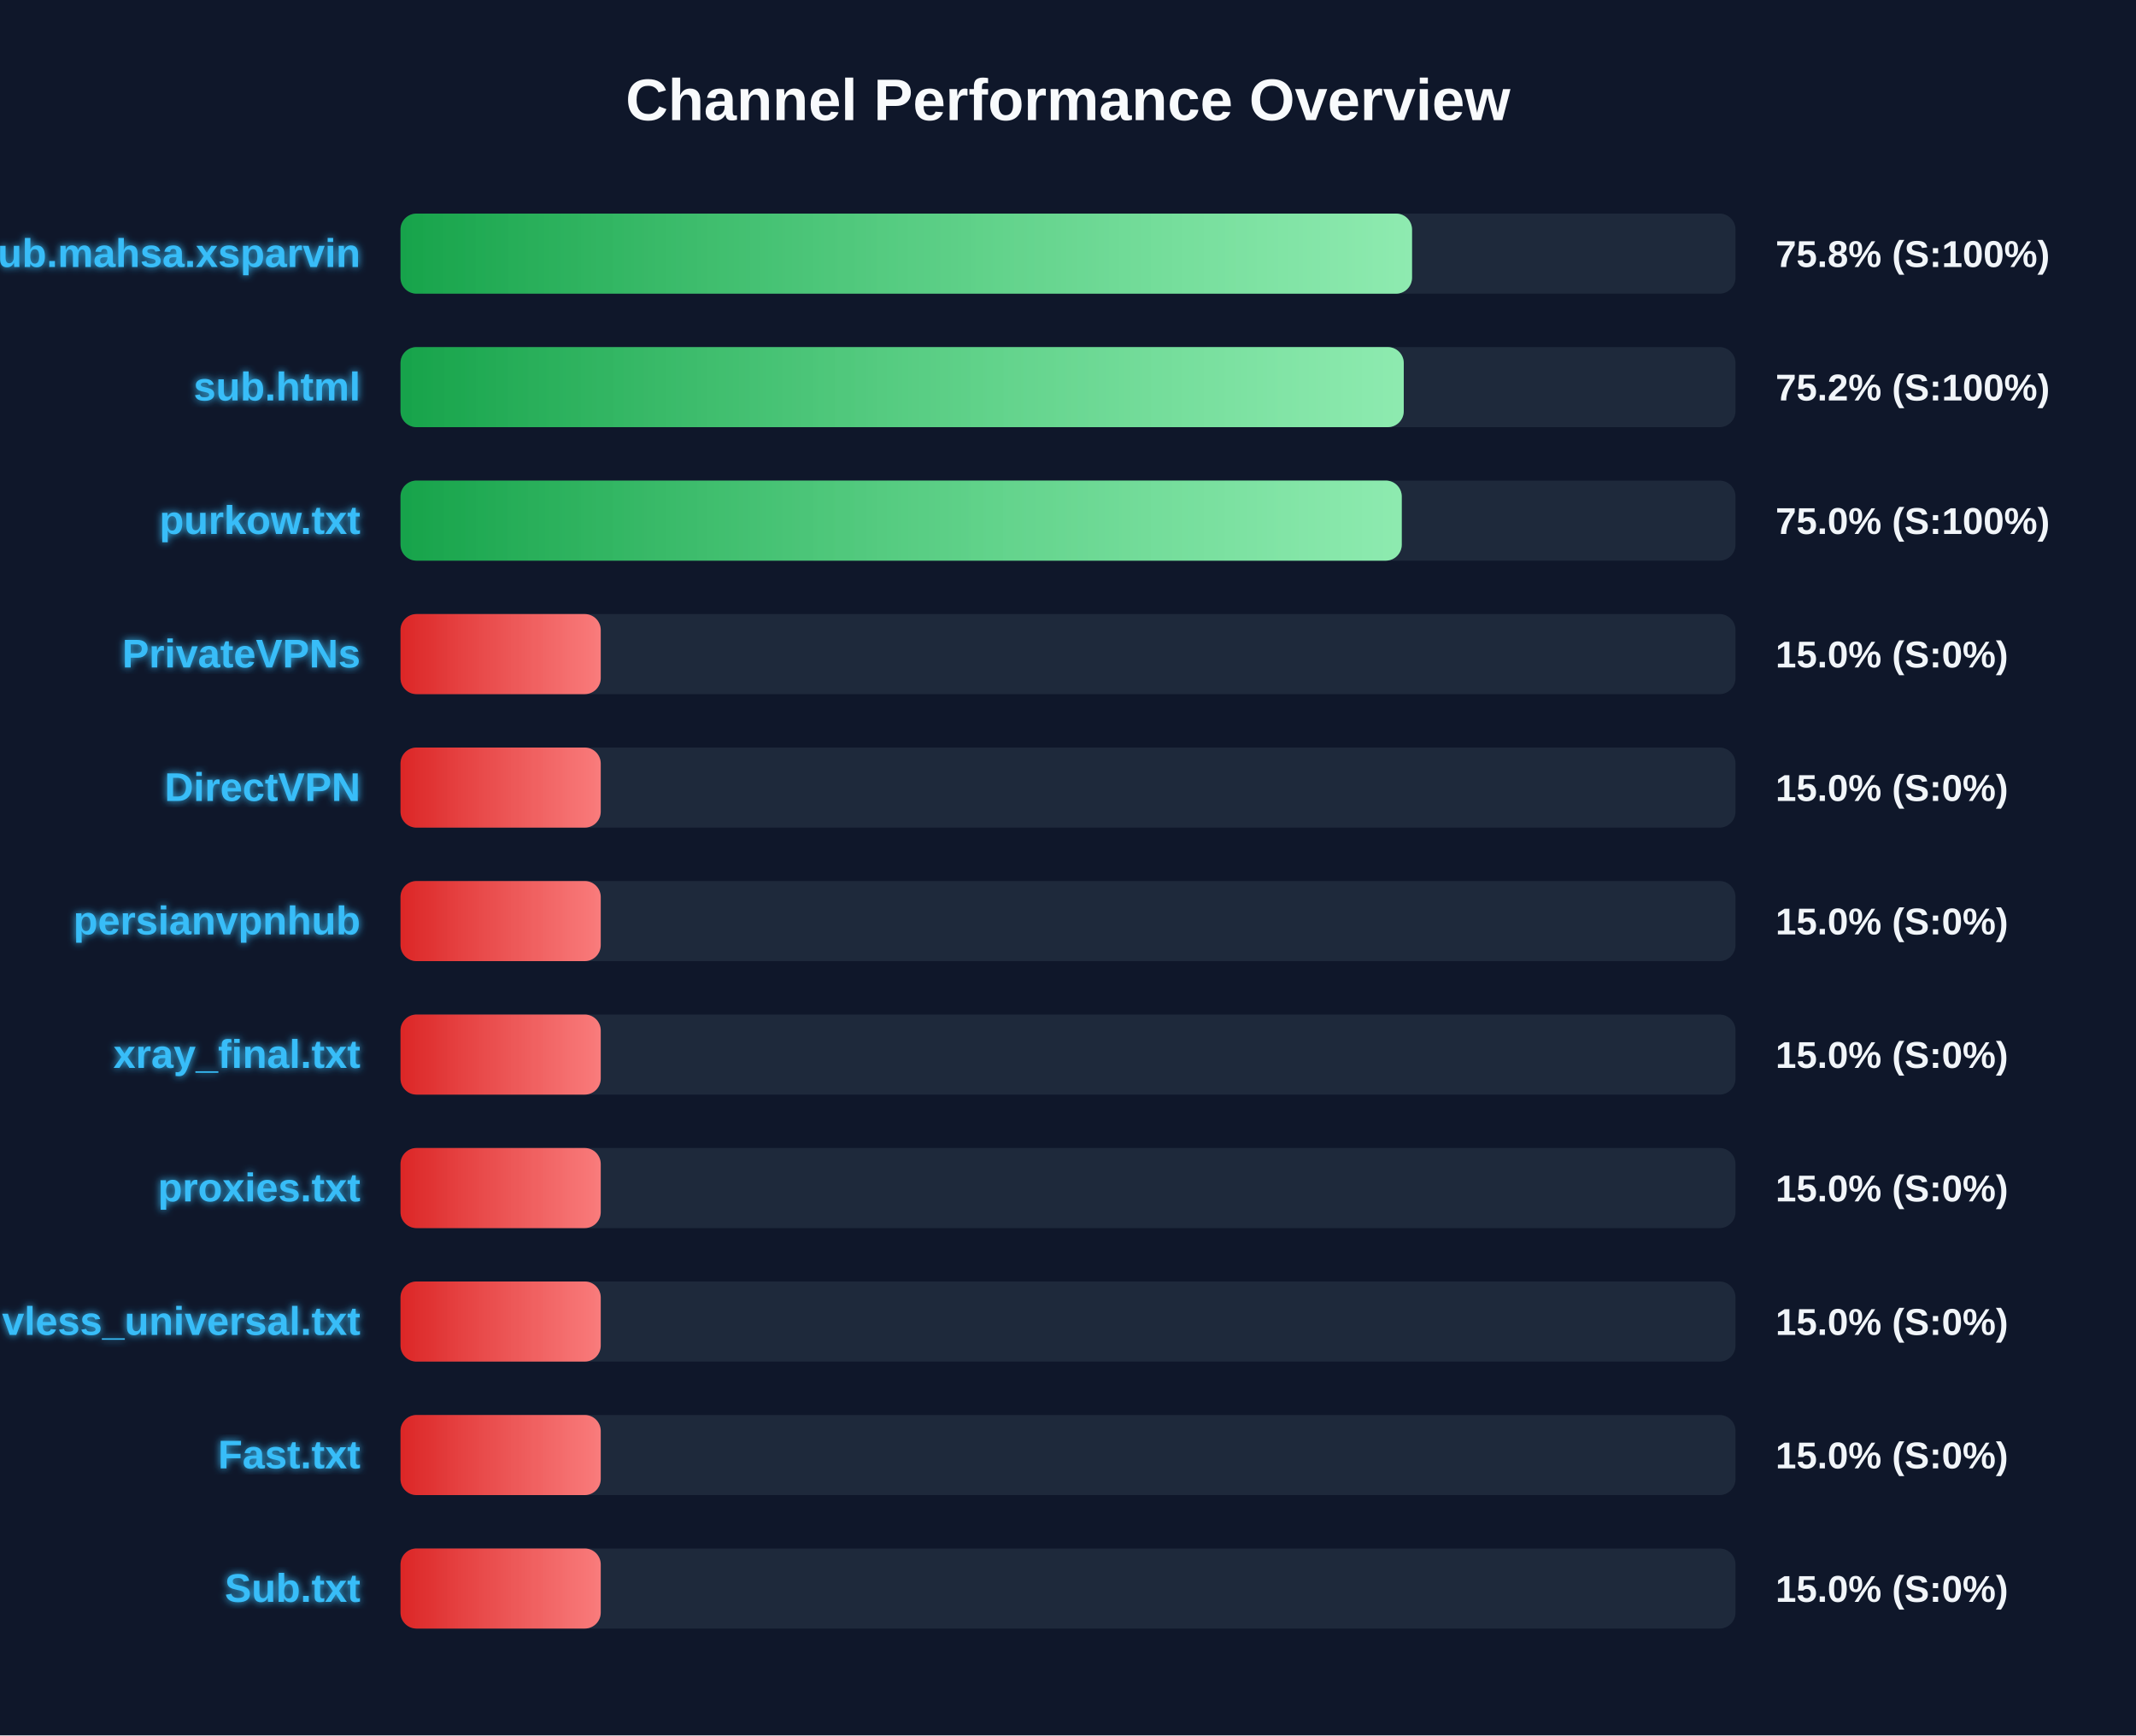
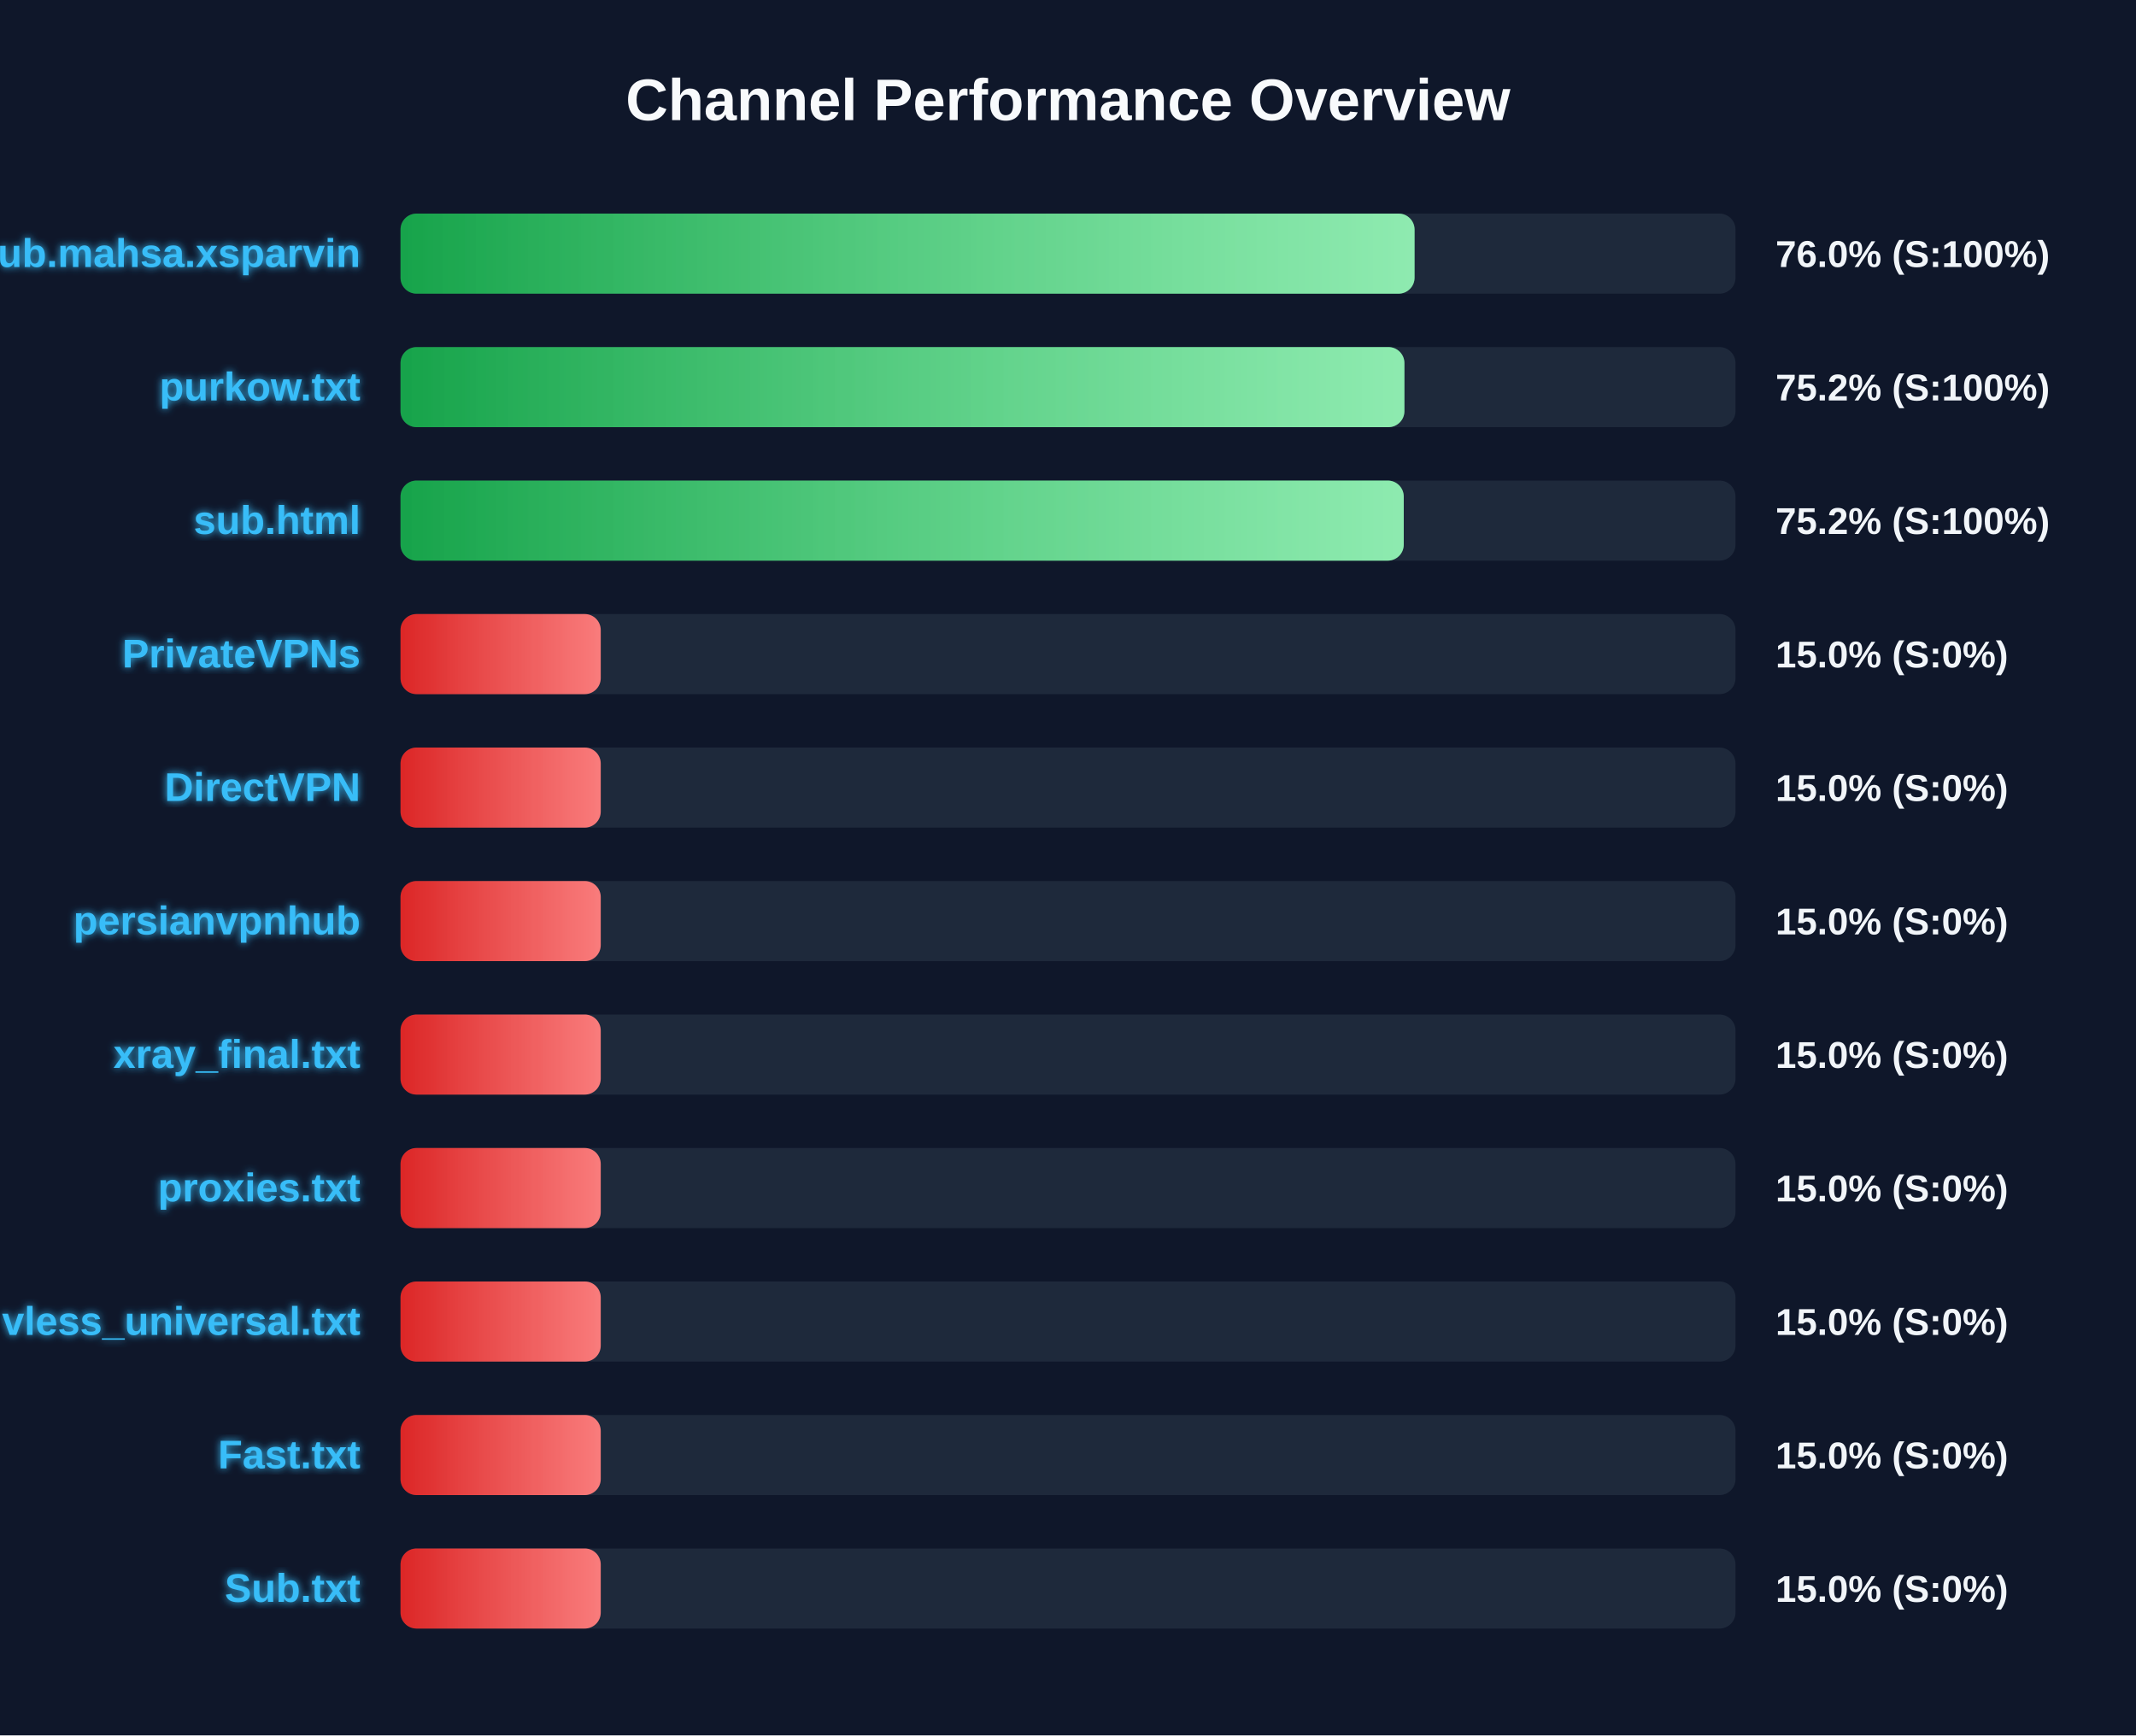
<svg xmlns="http://www.w3.org/2000/svg" width="800" height="650" version="1.1">
  <defs>
    <linearGradient id="grad-green" x1="0%" y1="0%" x2="100%" y2="0%">
      <stop offset="0%" stop-color="#16a34a" />
      <stop offset="100%" stop-color="#4ade80" />
    </linearGradient>
    <linearGradient id="grad-yellow" x1="0%" y1="0%" x2="100%" y2="0%">
      <stop offset="0%" stop-color="#ca8a04" />
      <stop offset="100%" stop-color="#fde047" />
    </linearGradient>
    <linearGradient id="grad-red" x1="0%" y1="0%" x2="100%" y2="0%">
      <stop offset="0%" stop-color="#dc2626" />
      <stop offset="100%" stop-color="#f87171" />
    </linearGradient>
    <linearGradient id="shimmer" x1="0%" y1="0%" x2="100%" y2="0%">
      <stop offset="0%" stop-color="rgba(255,255,255,0)" />
      <stop offset="50%" stop-color="rgba(255,255,255,0.4)" />
      <stop offset="100%" stop-color="rgba(255,255,255,0)" />
    </linearGradient>
    <filter id="glow" x="-20%" y="-20%" width="140%" height="140%">
      <feGaussianBlur stdDeviation="1.5" result="blur" />
      <feComposite in="SourceGraphic" in2="blur" operator="over" />
    </filter>
  </defs>
  <style>
        .bg-rect { fill: #0f172a; }
        .title { font: bold 22px 'Segoe UI', Arial, sans-serif; fill: #f8fafc; }
        .row { font: bold 15px 'Segoe UI', Arial, sans-serif; fill: #38bdf8; filter: url(#glow); }
        .score { font: bold 14px 'Segoe UI', Arial, sans-serif; fill: #f1f5f9; }
        @keyframes shimmer-anim {
            0% { transform: translateX(-100%); }
            100% { transform: translateX(200%); }
        }
        .shimmer-rect {
            animation: shimmer-anim 2.5s infinite linear;
        }
    </style>
  <rect width="100%" height="100%" class="bg-rect" />
  <text x="400" y="45" text-anchor="middle" class="title">Channel Performance Overview</text>
  <rect x="150" y="80" width="500" height="30" fill="#1e293b" rx="6" />
  <clipPath id="clip-0">
-     <rect x="150" y="80" width="378.85" height="30" rx="6" />
+     <rect x="150" y="80" width="379.8" height="30" rx="6" />
  </clipPath>
-   <rect x="150" y="80" width="378.85" height="30" fill="url(#grad-green)" rx="6" />
+   <rect x="150" y="80" width="379.8" height="30" fill="url(#grad-green)" rx="6" />
  <g clip-path="url(#clip-0)">
    <rect x="150" y="80" width="100%" height="30" fill="url(#shimmer)" class="shimmer-rect" />
  </g>
  <text x="135" y="100" text-anchor="end" class="row">Sub.mahsa.xsparvin</text>
-   <text x="665" y="100" text-anchor="start" class="score">75.8% (S:100%)</text>
+   <text x="665" y="100" text-anchor="start" class="score">76.0% (S:100%)</text>
  <rect x="150" y="130" width="500" height="30" fill="#1e293b" rx="6" />
  <clipPath id="clip-1">
-     <rect x="150" y="130" width="375.75" height="30" rx="6" />
+     <rect x="150" y="130" width="376.0" height="30" rx="6" />
  </clipPath>
-   <rect x="150" y="130" width="375.75" height="30" fill="url(#grad-green)" rx="6" />
+   <rect x="150" y="130" width="376.0" height="30" fill="url(#grad-green)" rx="6" />
  <g clip-path="url(#clip-1)">
    <rect x="150" y="130" width="100%" height="30" fill="url(#shimmer)" class="shimmer-rect" />
  </g>
-   <text x="135" y="150" text-anchor="end" class="row">sub.html</text>
+   <text x="135" y="150" text-anchor="end" class="row">purkow.txt</text>
  <text x="665" y="150" text-anchor="start" class="score">75.2% (S:100%)</text>
  <rect x="150" y="180" width="500" height="30" fill="#1e293b" rx="6" />
  <clipPath id="clip-2">
-     <rect x="150" y="180" width="375.0" height="30" rx="6" />
+     <rect x="150" y="180" width="375.75" height="30" rx="6" />
  </clipPath>
-   <rect x="150" y="180" width="375.0" height="30" fill="url(#grad-green)" rx="6" />
+   <rect x="150" y="180" width="375.75" height="30" fill="url(#grad-green)" rx="6" />
  <g clip-path="url(#clip-2)">
    <rect x="150" y="180" width="100%" height="30" fill="url(#shimmer)" class="shimmer-rect" />
  </g>
-   <text x="135" y="200" text-anchor="end" class="row">purkow.txt</text>
-   <text x="665" y="200" text-anchor="start" class="score">75.0% (S:100%)</text>
+   <text x="135" y="200" text-anchor="end" class="row">sub.html</text>
+   <text x="665" y="200" text-anchor="start" class="score">75.2% (S:100%)</text>
  <rect x="150" y="230" width="500" height="30" fill="#1e293b" rx="6" />
  <clipPath id="clip-3">
    <rect x="150" y="230" width="75.0" height="30" rx="6" />
  </clipPath>
  <rect x="150" y="230" width="75.0" height="30" fill="url(#grad-red)" rx="6" />
  <g clip-path="url(#clip-3)">
    <rect x="150" y="230" width="100%" height="30" fill="url(#shimmer)" class="shimmer-rect" />
  </g>
  <text x="135" y="250" text-anchor="end" class="row">PrivateVPNs</text>
  <text x="665" y="250" text-anchor="start" class="score">15.0% (S:0%)</text>
  <rect x="150" y="280" width="500" height="30" fill="#1e293b" rx="6" />
  <clipPath id="clip-4">
    <rect x="150" y="280" width="75.0" height="30" rx="6" />
  </clipPath>
  <rect x="150" y="280" width="75.0" height="30" fill="url(#grad-red)" rx="6" />
  <g clip-path="url(#clip-4)">
    <rect x="150" y="280" width="100%" height="30" fill="url(#shimmer)" class="shimmer-rect" />
  </g>
  <text x="135" y="300" text-anchor="end" class="row">DirectVPN</text>
  <text x="665" y="300" text-anchor="start" class="score">15.0% (S:0%)</text>
  <rect x="150" y="330" width="500" height="30" fill="#1e293b" rx="6" />
  <clipPath id="clip-5">
    <rect x="150" y="330" width="75.0" height="30" rx="6" />
  </clipPath>
  <rect x="150" y="330" width="75.0" height="30" fill="url(#grad-red)" rx="6" />
  <g clip-path="url(#clip-5)">
    <rect x="150" y="330" width="100%" height="30" fill="url(#shimmer)" class="shimmer-rect" />
  </g>
  <text x="135" y="350" text-anchor="end" class="row">persianvpnhub</text>
  <text x="665" y="350" text-anchor="start" class="score">15.0% (S:0%)</text>
  <rect x="150" y="380" width="500" height="30" fill="#1e293b" rx="6" />
  <clipPath id="clip-6">
    <rect x="150" y="380" width="75.0" height="30" rx="6" />
  </clipPath>
  <rect x="150" y="380" width="75.0" height="30" fill="url(#grad-red)" rx="6" />
  <g clip-path="url(#clip-6)">
    <rect x="150" y="380" width="100%" height="30" fill="url(#shimmer)" class="shimmer-rect" />
  </g>
  <text x="135" y="400" text-anchor="end" class="row">xray_final.txt</text>
  <text x="665" y="400" text-anchor="start" class="score">15.0% (S:0%)</text>
  <rect x="150" y="430" width="500" height="30" fill="#1e293b" rx="6" />
  <clipPath id="clip-7">
    <rect x="150" y="430" width="75.0" height="30" rx="6" />
  </clipPath>
  <rect x="150" y="430" width="75.0" height="30" fill="url(#grad-red)" rx="6" />
  <g clip-path="url(#clip-7)">
    <rect x="150" y="430" width="100%" height="30" fill="url(#shimmer)" class="shimmer-rect" />
  </g>
  <text x="135" y="450" text-anchor="end" class="row">proxies.txt</text>
  <text x="665" y="450" text-anchor="start" class="score">15.0% (S:0%)</text>
  <rect x="150" y="480" width="500" height="30" fill="#1e293b" rx="6" />
  <clipPath id="clip-8">
    <rect x="150" y="480" width="75.0" height="30" rx="6" />
  </clipPath>
  <rect x="150" y="480" width="75.0" height="30" fill="url(#grad-red)" rx="6" />
  <g clip-path="url(#clip-8)">
    <rect x="150" y="480" width="100%" height="30" fill="url(#shimmer)" class="shimmer-rect" />
  </g>
  <text x="135" y="500" text-anchor="end" class="row">vless_universal.txt</text>
  <text x="665" y="500" text-anchor="start" class="score">15.0% (S:0%)</text>
  <rect x="150" y="530" width="500" height="30" fill="#1e293b" rx="6" />
  <clipPath id="clip-9">
    <rect x="150" y="530" width="75.0" height="30" rx="6" />
  </clipPath>
  <rect x="150" y="530" width="75.0" height="30" fill="url(#grad-red)" rx="6" />
  <g clip-path="url(#clip-9)">
    <rect x="150" y="530" width="100%" height="30" fill="url(#shimmer)" class="shimmer-rect" />
  </g>
  <text x="135" y="550" text-anchor="end" class="row">Fast.txt</text>
  <text x="665" y="550" text-anchor="start" class="score">15.0% (S:0%)</text>
  <rect x="150" y="580" width="500" height="30" fill="#1e293b" rx="6" />
  <clipPath id="clip-10">
    <rect x="150" y="580" width="75.0" height="30" rx="6" />
  </clipPath>
  <rect x="150" y="580" width="75.0" height="30" fill="url(#grad-red)" rx="6" />
  <g clip-path="url(#clip-10)">
    <rect x="150" y="580" width="100%" height="30" fill="url(#shimmer)" class="shimmer-rect" />
  </g>
  <text x="135" y="600" text-anchor="end" class="row">Sub.txt</text>
  <text x="665" y="600" text-anchor="start" class="score">15.0% (S:0%)</text>
</svg>
